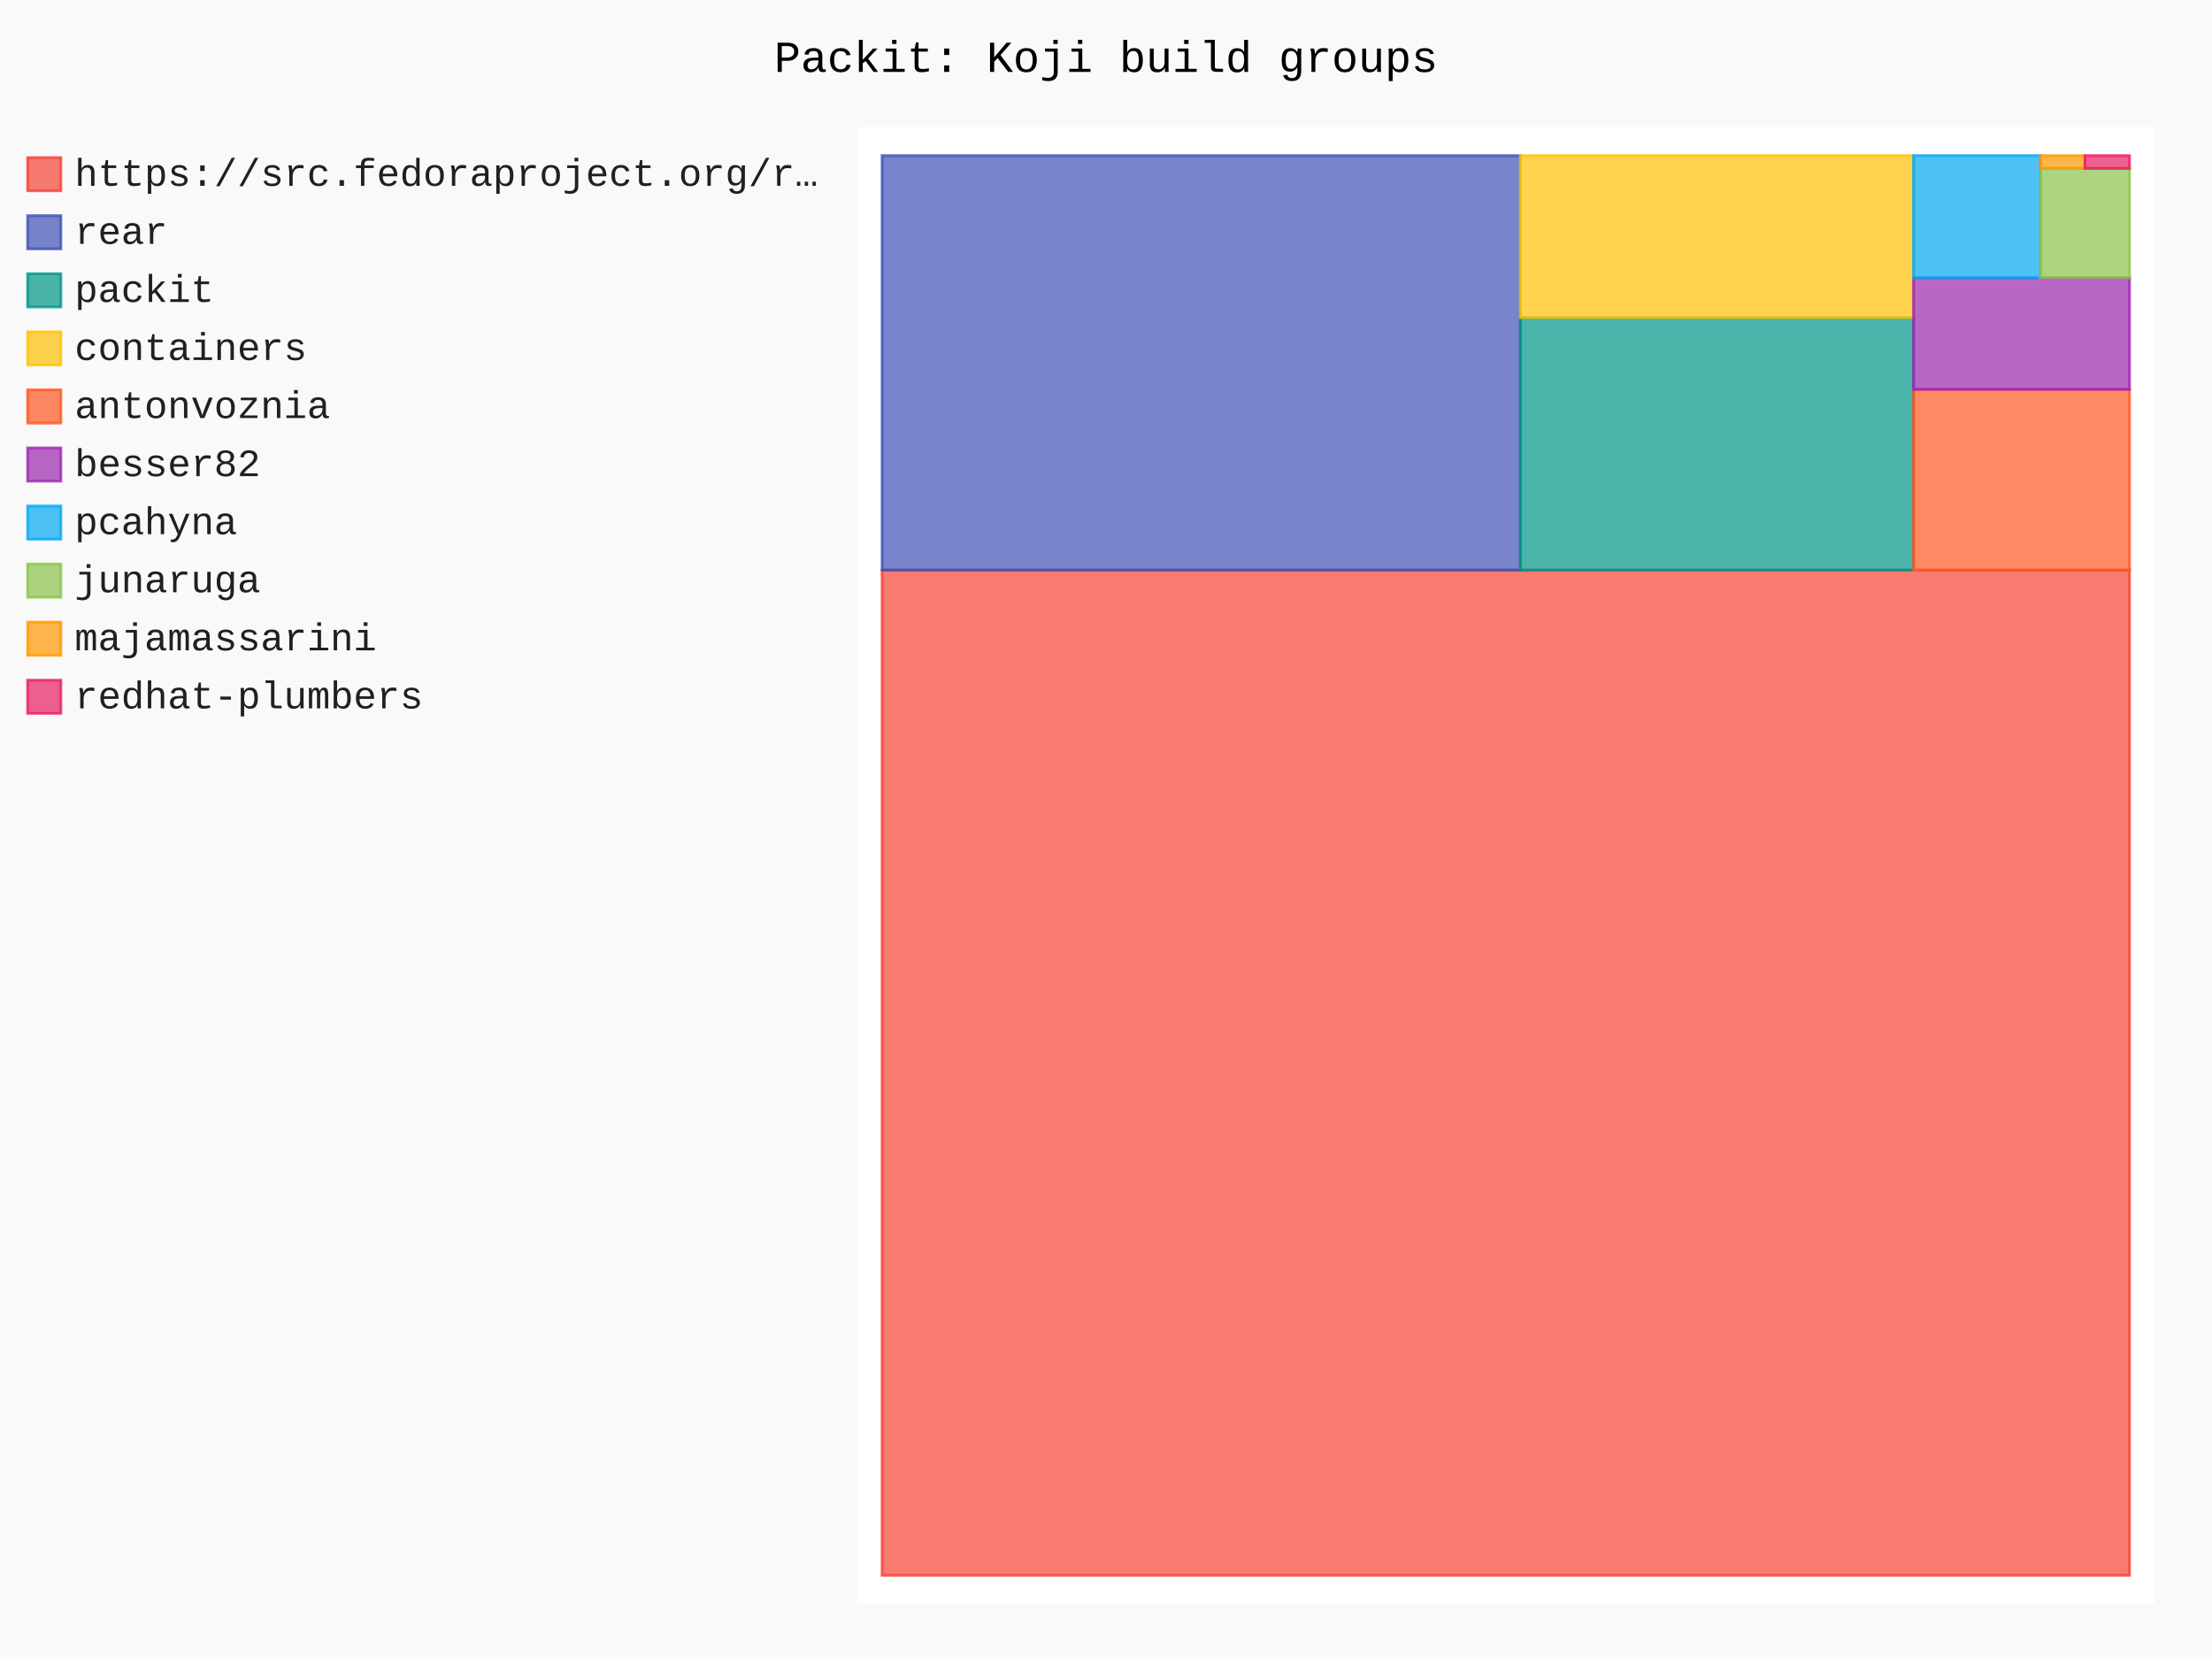
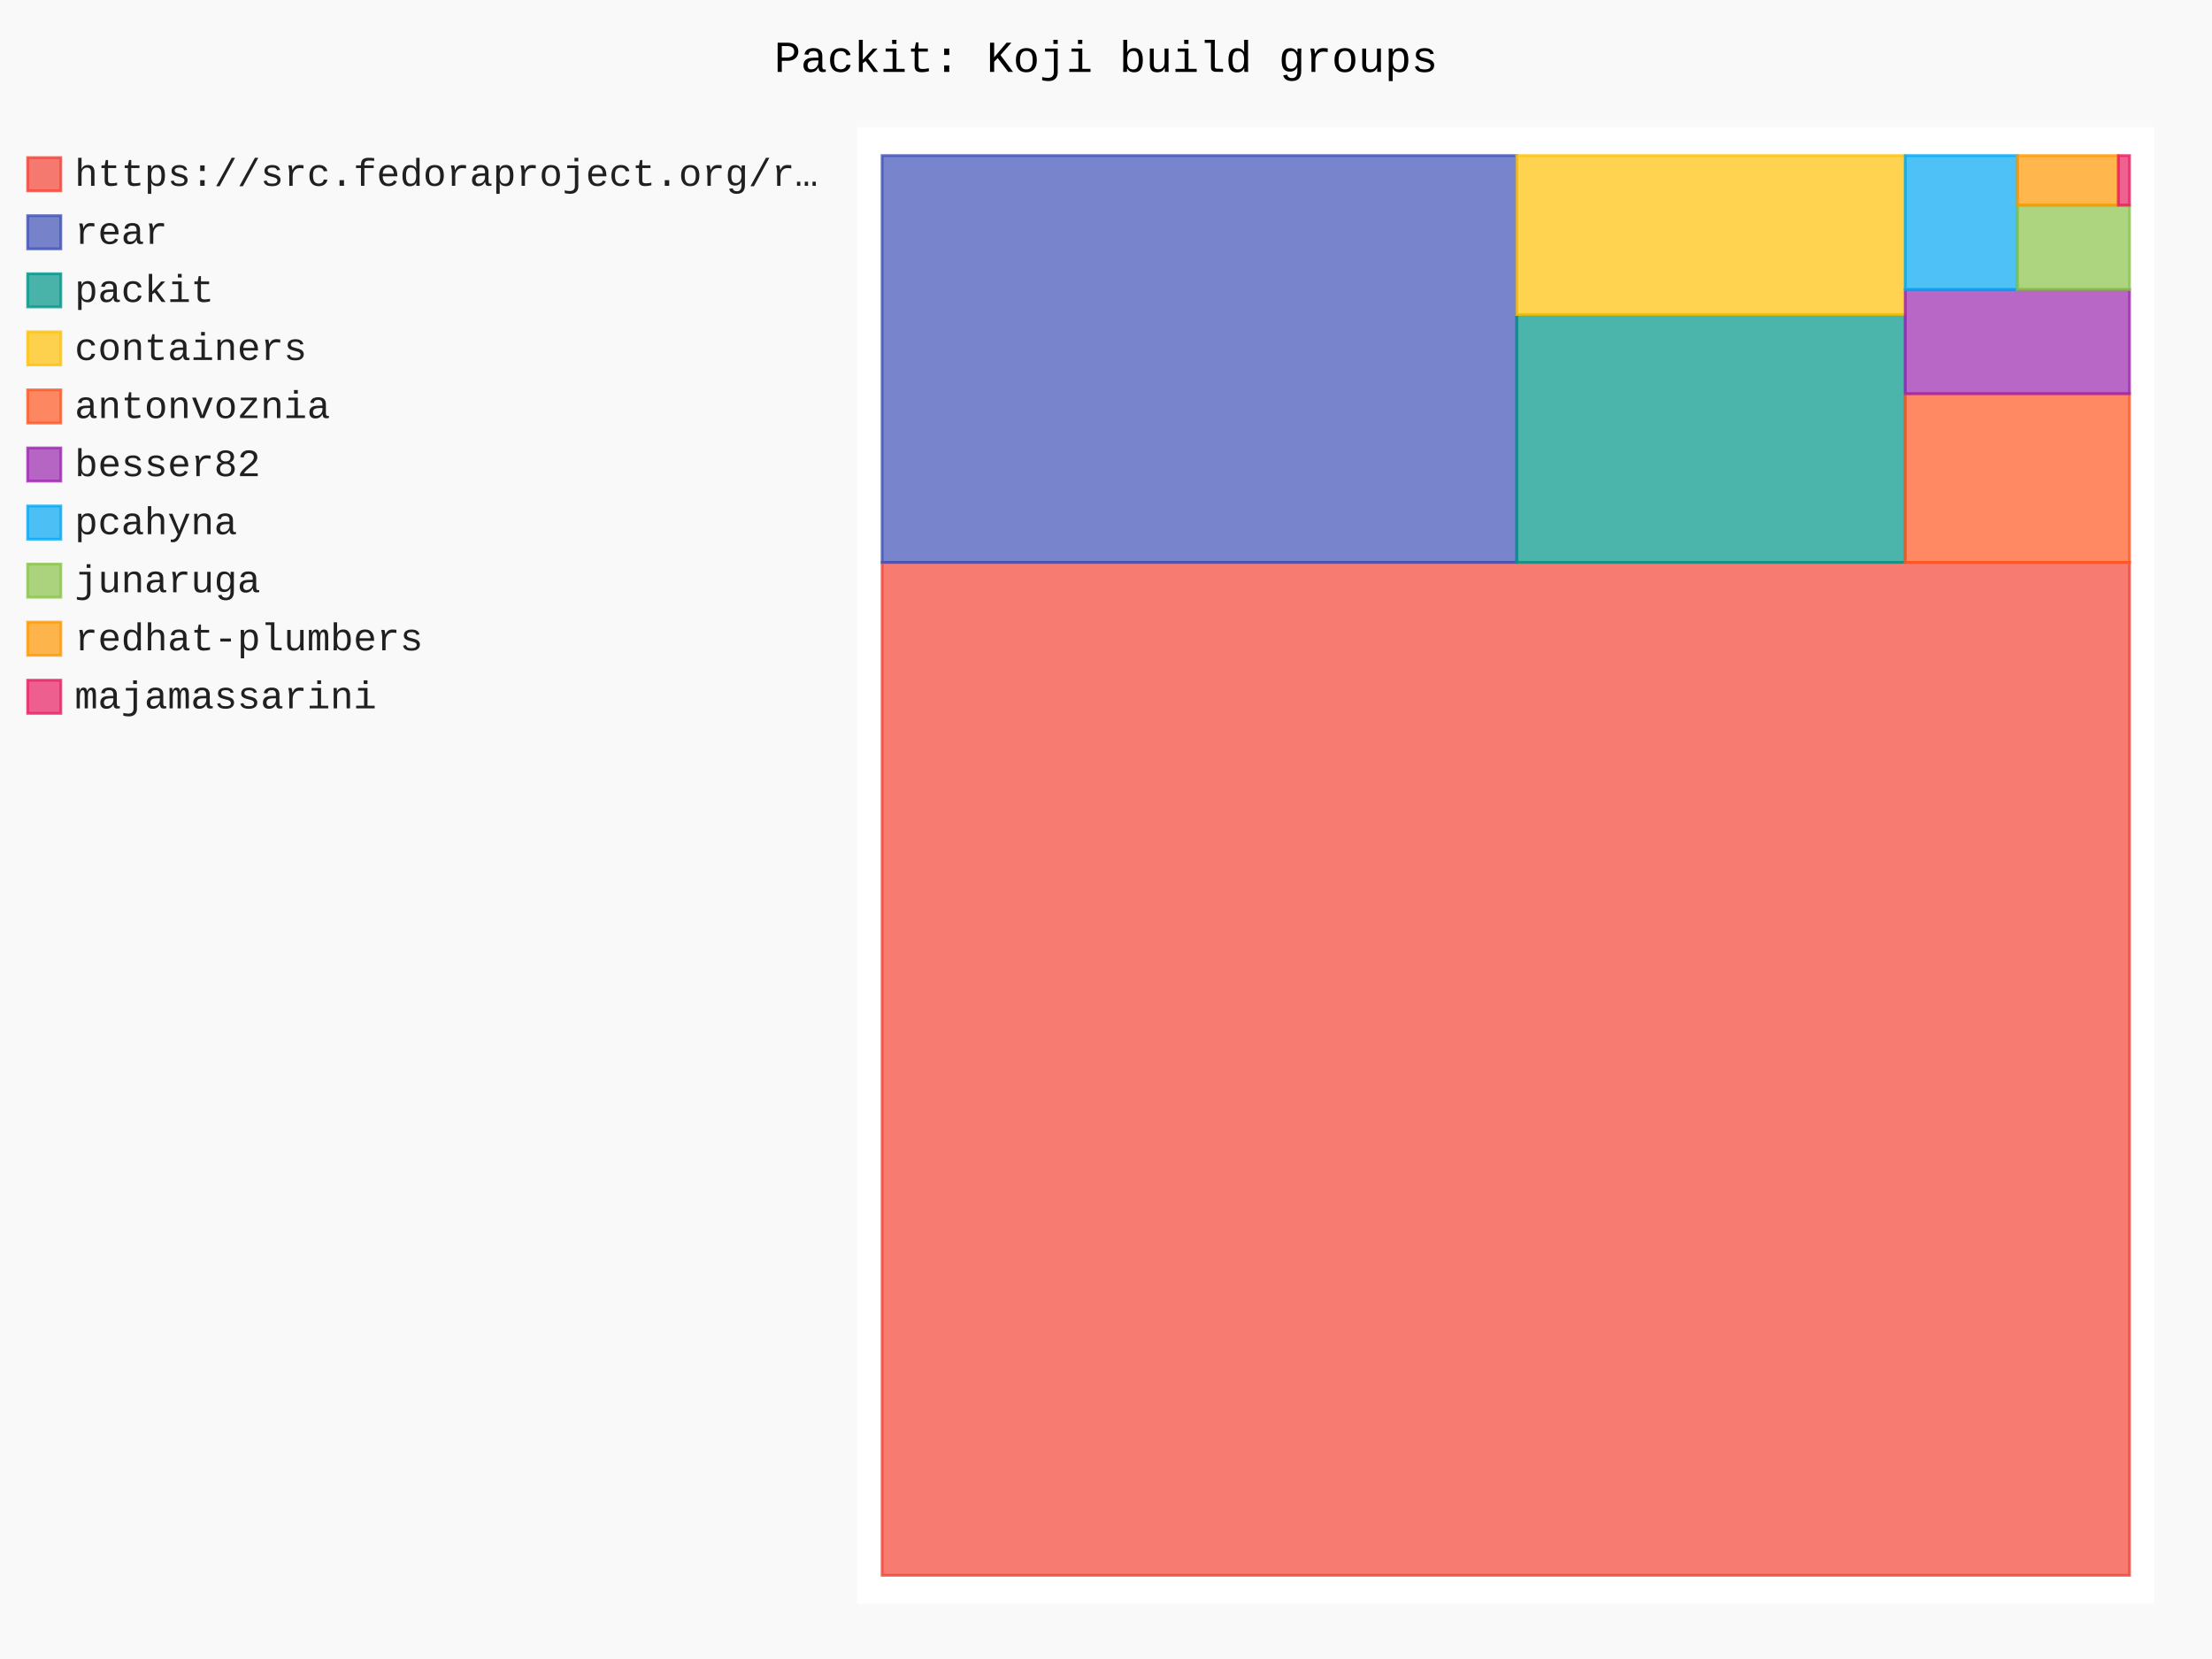
- <svg xmlns="http://www.w3.org/2000/svg" id="chart-041c63dd-157b-4da9-bb41-5b8d2c7ec85d" class="pygal-chart" viewBox="0 0 800 600">
+ <svg xmlns="http://www.w3.org/2000/svg" id="chart-2f479bc3-dd74-4bfd-b797-c36f4ff663f2" class="pygal-chart" viewBox="0 0 800 600">
  <defs>
-     <style type="text/css">#chart-041c63dd-157b-4da9-bb41-5b8d2c7ec85d{-webkit-user-select:none;-webkit-font-smoothing:antialiased;font-family:Consolas,"Liberation Mono",Menlo,Courier,monospace}#chart-041c63dd-157b-4da9-bb41-5b8d2c7ec85d .title{font-family:Consolas,"Liberation Mono",Menlo,Courier,monospace;font-size:16px}#chart-041c63dd-157b-4da9-bb41-5b8d2c7ec85d .legends .legend text{font-family:Consolas,"Liberation Mono",Menlo,Courier,monospace;font-size:14px}#chart-041c63dd-157b-4da9-bb41-5b8d2c7ec85d .axis text{font-family:Consolas,"Liberation Mono",Menlo,Courier,monospace;font-size:10px}#chart-041c63dd-157b-4da9-bb41-5b8d2c7ec85d .axis text.major{font-family:Consolas,"Liberation Mono",Menlo,Courier,monospace;font-size:10px}#chart-041c63dd-157b-4da9-bb41-5b8d2c7ec85d .text-overlay text.value{font-family:Consolas,"Liberation Mono",Menlo,Courier,monospace;font-size:16px}#chart-041c63dd-157b-4da9-bb41-5b8d2c7ec85d .text-overlay text.label{font-family:Consolas,"Liberation Mono",Menlo,Courier,monospace;font-size:10px}#chart-041c63dd-157b-4da9-bb41-5b8d2c7ec85d .tooltip{font-family:Consolas,"Liberation Mono",Menlo,Courier,monospace;font-size:14px}#chart-041c63dd-157b-4da9-bb41-5b8d2c7ec85d text.no_data{font-family:Consolas,"Liberation Mono",Menlo,Courier,monospace;font-size:64px}
- #chart-041c63dd-157b-4da9-bb41-5b8d2c7ec85d{background-color:rgba(249,249,249,1)}#chart-041c63dd-157b-4da9-bb41-5b8d2c7ec85d path,#chart-041c63dd-157b-4da9-bb41-5b8d2c7ec85d line,#chart-041c63dd-157b-4da9-bb41-5b8d2c7ec85d rect,#chart-041c63dd-157b-4da9-bb41-5b8d2c7ec85d circle{-webkit-transition:150ms;-moz-transition:150ms;transition:150ms}#chart-041c63dd-157b-4da9-bb41-5b8d2c7ec85d .graph &gt; .background{fill:rgba(249,249,249,1)}#chart-041c63dd-157b-4da9-bb41-5b8d2c7ec85d .plot &gt; .background{fill:rgba(255,255,255,1)}#chart-041c63dd-157b-4da9-bb41-5b8d2c7ec85d .graph{fill:rgba(0,0,0,.87)}#chart-041c63dd-157b-4da9-bb41-5b8d2c7ec85d text.no_data{fill:rgba(0,0,0,1)}#chart-041c63dd-157b-4da9-bb41-5b8d2c7ec85d .title{fill:rgba(0,0,0,1)}#chart-041c63dd-157b-4da9-bb41-5b8d2c7ec85d .legends .legend text{fill:rgba(0,0,0,.87)}#chart-041c63dd-157b-4da9-bb41-5b8d2c7ec85d .legends .legend:hover text{fill:rgba(0,0,0,1)}#chart-041c63dd-157b-4da9-bb41-5b8d2c7ec85d .axis .line{stroke:rgba(0,0,0,1)}#chart-041c63dd-157b-4da9-bb41-5b8d2c7ec85d .axis .guide.line{stroke:rgba(0,0,0,.54)}#chart-041c63dd-157b-4da9-bb41-5b8d2c7ec85d .axis .major.line{stroke:rgba(0,0,0,.87)}#chart-041c63dd-157b-4da9-bb41-5b8d2c7ec85d .axis text.major{fill:rgba(0,0,0,1)}#chart-041c63dd-157b-4da9-bb41-5b8d2c7ec85d .axis.y .guides:hover .guide.line,#chart-041c63dd-157b-4da9-bb41-5b8d2c7ec85d .line-graph .axis.x .guides:hover .guide.line,#chart-041c63dd-157b-4da9-bb41-5b8d2c7ec85d .stackedline-graph .axis.x .guides:hover .guide.line,#chart-041c63dd-157b-4da9-bb41-5b8d2c7ec85d .xy-graph .axis.x .guides:hover .guide.line{stroke:rgba(0,0,0,1)}#chart-041c63dd-157b-4da9-bb41-5b8d2c7ec85d .axis .guides:hover text{fill:rgba(0,0,0,1)}#chart-041c63dd-157b-4da9-bb41-5b8d2c7ec85d .reactive{fill-opacity:.7;stroke-opacity:.8;stroke-width:1}#chart-041c63dd-157b-4da9-bb41-5b8d2c7ec85d .ci{stroke:rgba(0,0,0,.87)}#chart-041c63dd-157b-4da9-bb41-5b8d2c7ec85d .reactive.active,#chart-041c63dd-157b-4da9-bb41-5b8d2c7ec85d .active .reactive{fill-opacity:.8;stroke-opacity:.9;stroke-width:4}#chart-041c63dd-157b-4da9-bb41-5b8d2c7ec85d .ci .reactive.active{stroke-width:1.5}#chart-041c63dd-157b-4da9-bb41-5b8d2c7ec85d .series text{fill:rgba(0,0,0,1)}#chart-041c63dd-157b-4da9-bb41-5b8d2c7ec85d .tooltip rect{fill:rgba(255,255,255,1);stroke:rgba(0,0,0,1);-webkit-transition:opacity 150ms;-moz-transition:opacity 150ms;transition:opacity 150ms}#chart-041c63dd-157b-4da9-bb41-5b8d2c7ec85d .tooltip .label{fill:rgba(0,0,0,.87)}#chart-041c63dd-157b-4da9-bb41-5b8d2c7ec85d .tooltip .label{fill:rgba(0,0,0,.87)}#chart-041c63dd-157b-4da9-bb41-5b8d2c7ec85d .tooltip .legend{font-size:.8em;fill:rgba(0,0,0,.54)}#chart-041c63dd-157b-4da9-bb41-5b8d2c7ec85d .tooltip .x_label{font-size:.6em;fill:rgba(0,0,0,1)}#chart-041c63dd-157b-4da9-bb41-5b8d2c7ec85d .tooltip .xlink{font-size:.5em;text-decoration:underline}#chart-041c63dd-157b-4da9-bb41-5b8d2c7ec85d .tooltip .value{font-size:1.5em}#chart-041c63dd-157b-4da9-bb41-5b8d2c7ec85d .bound{font-size:.5em}#chart-041c63dd-157b-4da9-bb41-5b8d2c7ec85d .max-value{font-size:.75em;fill:rgba(0,0,0,.54)}#chart-041c63dd-157b-4da9-bb41-5b8d2c7ec85d .map-element{fill:rgba(255,255,255,1);stroke:rgba(0,0,0,.54) !important}#chart-041c63dd-157b-4da9-bb41-5b8d2c7ec85d .map-element .reactive{fill-opacity:inherit;stroke-opacity:inherit}#chart-041c63dd-157b-4da9-bb41-5b8d2c7ec85d .color-0,#chart-041c63dd-157b-4da9-bb41-5b8d2c7ec85d .color-0 a:visited{stroke:#F44336;fill:#F44336}#chart-041c63dd-157b-4da9-bb41-5b8d2c7ec85d .color-1,#chart-041c63dd-157b-4da9-bb41-5b8d2c7ec85d .color-1 a:visited{stroke:#3F51B5;fill:#3F51B5}#chart-041c63dd-157b-4da9-bb41-5b8d2c7ec85d .color-2,#chart-041c63dd-157b-4da9-bb41-5b8d2c7ec85d .color-2 a:visited{stroke:#009688;fill:#009688}#chart-041c63dd-157b-4da9-bb41-5b8d2c7ec85d .color-3,#chart-041c63dd-157b-4da9-bb41-5b8d2c7ec85d .color-3 a:visited{stroke:#FFC107;fill:#FFC107}#chart-041c63dd-157b-4da9-bb41-5b8d2c7ec85d .color-4,#chart-041c63dd-157b-4da9-bb41-5b8d2c7ec85d .color-4 a:visited{stroke:#FF5722;fill:#FF5722}#chart-041c63dd-157b-4da9-bb41-5b8d2c7ec85d .color-5,#chart-041c63dd-157b-4da9-bb41-5b8d2c7ec85d .color-5 a:visited{stroke:#9C27B0;fill:#9C27B0}#chart-041c63dd-157b-4da9-bb41-5b8d2c7ec85d .color-6,#chart-041c63dd-157b-4da9-bb41-5b8d2c7ec85d .color-6 a:visited{stroke:#03A9F4;fill:#03A9F4}#chart-041c63dd-157b-4da9-bb41-5b8d2c7ec85d .color-7,#chart-041c63dd-157b-4da9-bb41-5b8d2c7ec85d .color-7 a:visited{stroke:#8BC34A;fill:#8BC34A}#chart-041c63dd-157b-4da9-bb41-5b8d2c7ec85d .color-8,#chart-041c63dd-157b-4da9-bb41-5b8d2c7ec85d .color-8 a:visited{stroke:#FF9800;fill:#FF9800}#chart-041c63dd-157b-4da9-bb41-5b8d2c7ec85d .color-9,#chart-041c63dd-157b-4da9-bb41-5b8d2c7ec85d .color-9 a:visited{stroke:#E91E63;fill:#E91E63}#chart-041c63dd-157b-4da9-bb41-5b8d2c7ec85d .text-overlay .color-0 text{fill:black}#chart-041c63dd-157b-4da9-bb41-5b8d2c7ec85d .text-overlay .color-1 text{fill:black}#chart-041c63dd-157b-4da9-bb41-5b8d2c7ec85d .text-overlay .color-2 text{fill:black}#chart-041c63dd-157b-4da9-bb41-5b8d2c7ec85d .text-overlay .color-3 text{fill:black}#chart-041c63dd-157b-4da9-bb41-5b8d2c7ec85d .text-overlay .color-4 text{fill:black}#chart-041c63dd-157b-4da9-bb41-5b8d2c7ec85d .text-overlay .color-5 text{fill:black}#chart-041c63dd-157b-4da9-bb41-5b8d2c7ec85d .text-overlay .color-6 text{fill:black}#chart-041c63dd-157b-4da9-bb41-5b8d2c7ec85d .text-overlay .color-7 text{fill:black}#chart-041c63dd-157b-4da9-bb41-5b8d2c7ec85d .text-overlay .color-8 text{fill:black}#chart-041c63dd-157b-4da9-bb41-5b8d2c7ec85d .text-overlay .color-9 text{fill:black}
- #chart-041c63dd-157b-4da9-bb41-5b8d2c7ec85d text.no_data{text-anchor:middle}#chart-041c63dd-157b-4da9-bb41-5b8d2c7ec85d .guide.line{fill:none}#chart-041c63dd-157b-4da9-bb41-5b8d2c7ec85d .centered{text-anchor:middle}#chart-041c63dd-157b-4da9-bb41-5b8d2c7ec85d .title{text-anchor:middle}#chart-041c63dd-157b-4da9-bb41-5b8d2c7ec85d .legends .legend text{fill-opacity:1}#chart-041c63dd-157b-4da9-bb41-5b8d2c7ec85d .axis.x text{text-anchor:middle}#chart-041c63dd-157b-4da9-bb41-5b8d2c7ec85d .axis.x:not(.web) text[transform]{text-anchor:start}#chart-041c63dd-157b-4da9-bb41-5b8d2c7ec85d .axis.x:not(.web) text[transform].backwards{text-anchor:end}#chart-041c63dd-157b-4da9-bb41-5b8d2c7ec85d .axis.y text{text-anchor:end}#chart-041c63dd-157b-4da9-bb41-5b8d2c7ec85d .axis.y text[transform].backwards{text-anchor:start}#chart-041c63dd-157b-4da9-bb41-5b8d2c7ec85d .axis.y2 text{text-anchor:start}#chart-041c63dd-157b-4da9-bb41-5b8d2c7ec85d .axis.y2 text[transform].backwards{text-anchor:end}#chart-041c63dd-157b-4da9-bb41-5b8d2c7ec85d .axis .guide.line{stroke-dasharray:4,4;stroke:black}#chart-041c63dd-157b-4da9-bb41-5b8d2c7ec85d .axis .major.guide.line{stroke-dasharray:6,6;stroke:black}#chart-041c63dd-157b-4da9-bb41-5b8d2c7ec85d .horizontal .axis.y .guide.line,#chart-041c63dd-157b-4da9-bb41-5b8d2c7ec85d .horizontal .axis.y2 .guide.line,#chart-041c63dd-157b-4da9-bb41-5b8d2c7ec85d .vertical .axis.x .guide.line{opacity:0}#chart-041c63dd-157b-4da9-bb41-5b8d2c7ec85d .horizontal .axis.always_show .guide.line,#chart-041c63dd-157b-4da9-bb41-5b8d2c7ec85d .vertical .axis.always_show .guide.line{opacity:1 !important}#chart-041c63dd-157b-4da9-bb41-5b8d2c7ec85d .axis.y .guides:hover .guide.line,#chart-041c63dd-157b-4da9-bb41-5b8d2c7ec85d .axis.y2 .guides:hover .guide.line,#chart-041c63dd-157b-4da9-bb41-5b8d2c7ec85d .axis.x .guides:hover .guide.line{opacity:1}#chart-041c63dd-157b-4da9-bb41-5b8d2c7ec85d .axis .guides:hover text{opacity:1}#chart-041c63dd-157b-4da9-bb41-5b8d2c7ec85d .nofill{fill:none}#chart-041c63dd-157b-4da9-bb41-5b8d2c7ec85d .subtle-fill{fill-opacity:.2}#chart-041c63dd-157b-4da9-bb41-5b8d2c7ec85d .dot{stroke-width:1px;fill-opacity:1;stroke-opacity:1}#chart-041c63dd-157b-4da9-bb41-5b8d2c7ec85d .dot.active{stroke-width:5px}#chart-041c63dd-157b-4da9-bb41-5b8d2c7ec85d .dot.negative{fill:transparent}#chart-041c63dd-157b-4da9-bb41-5b8d2c7ec85d text,#chart-041c63dd-157b-4da9-bb41-5b8d2c7ec85d tspan{stroke:none !important}#chart-041c63dd-157b-4da9-bb41-5b8d2c7ec85d .series text.active{opacity:1}#chart-041c63dd-157b-4da9-bb41-5b8d2c7ec85d .tooltip rect{fill-opacity:.95;stroke-width:.5}#chart-041c63dd-157b-4da9-bb41-5b8d2c7ec85d .tooltip text{fill-opacity:1}#chart-041c63dd-157b-4da9-bb41-5b8d2c7ec85d .showable{visibility:hidden}#chart-041c63dd-157b-4da9-bb41-5b8d2c7ec85d .showable.shown{visibility:visible}#chart-041c63dd-157b-4da9-bb41-5b8d2c7ec85d .gauge-background{fill:rgba(229,229,229,1);stroke:none}#chart-041c63dd-157b-4da9-bb41-5b8d2c7ec85d .bg-lines{stroke:rgba(249,249,249,1);stroke-width:2px}</style>
+     <style type="text/css">#chart-2f479bc3-dd74-4bfd-b797-c36f4ff663f2{-webkit-user-select:none;-webkit-font-smoothing:antialiased;font-family:Consolas,"Liberation Mono",Menlo,Courier,monospace}#chart-2f479bc3-dd74-4bfd-b797-c36f4ff663f2 .title{font-family:Consolas,"Liberation Mono",Menlo,Courier,monospace;font-size:16px}#chart-2f479bc3-dd74-4bfd-b797-c36f4ff663f2 .legends .legend text{font-family:Consolas,"Liberation Mono",Menlo,Courier,monospace;font-size:14px}#chart-2f479bc3-dd74-4bfd-b797-c36f4ff663f2 .axis text{font-family:Consolas,"Liberation Mono",Menlo,Courier,monospace;font-size:10px}#chart-2f479bc3-dd74-4bfd-b797-c36f4ff663f2 .axis text.major{font-family:Consolas,"Liberation Mono",Menlo,Courier,monospace;font-size:10px}#chart-2f479bc3-dd74-4bfd-b797-c36f4ff663f2 .text-overlay text.value{font-family:Consolas,"Liberation Mono",Menlo,Courier,monospace;font-size:16px}#chart-2f479bc3-dd74-4bfd-b797-c36f4ff663f2 .text-overlay text.label{font-family:Consolas,"Liberation Mono",Menlo,Courier,monospace;font-size:10px}#chart-2f479bc3-dd74-4bfd-b797-c36f4ff663f2 .tooltip{font-family:Consolas,"Liberation Mono",Menlo,Courier,monospace;font-size:14px}#chart-2f479bc3-dd74-4bfd-b797-c36f4ff663f2 text.no_data{font-family:Consolas,"Liberation Mono",Menlo,Courier,monospace;font-size:64px}
+ #chart-2f479bc3-dd74-4bfd-b797-c36f4ff663f2{background-color:rgba(249,249,249,1)}#chart-2f479bc3-dd74-4bfd-b797-c36f4ff663f2 path,#chart-2f479bc3-dd74-4bfd-b797-c36f4ff663f2 line,#chart-2f479bc3-dd74-4bfd-b797-c36f4ff663f2 rect,#chart-2f479bc3-dd74-4bfd-b797-c36f4ff663f2 circle{-webkit-transition:150ms;-moz-transition:150ms;transition:150ms}#chart-2f479bc3-dd74-4bfd-b797-c36f4ff663f2 .graph &gt; .background{fill:rgba(249,249,249,1)}#chart-2f479bc3-dd74-4bfd-b797-c36f4ff663f2 .plot &gt; .background{fill:rgba(255,255,255,1)}#chart-2f479bc3-dd74-4bfd-b797-c36f4ff663f2 .graph{fill:rgba(0,0,0,.87)}#chart-2f479bc3-dd74-4bfd-b797-c36f4ff663f2 text.no_data{fill:rgba(0,0,0,1)}#chart-2f479bc3-dd74-4bfd-b797-c36f4ff663f2 .title{fill:rgba(0,0,0,1)}#chart-2f479bc3-dd74-4bfd-b797-c36f4ff663f2 .legends .legend text{fill:rgba(0,0,0,.87)}#chart-2f479bc3-dd74-4bfd-b797-c36f4ff663f2 .legends .legend:hover text{fill:rgba(0,0,0,1)}#chart-2f479bc3-dd74-4bfd-b797-c36f4ff663f2 .axis .line{stroke:rgba(0,0,0,1)}#chart-2f479bc3-dd74-4bfd-b797-c36f4ff663f2 .axis .guide.line{stroke:rgba(0,0,0,.54)}#chart-2f479bc3-dd74-4bfd-b797-c36f4ff663f2 .axis .major.line{stroke:rgba(0,0,0,.87)}#chart-2f479bc3-dd74-4bfd-b797-c36f4ff663f2 .axis text.major{fill:rgba(0,0,0,1)}#chart-2f479bc3-dd74-4bfd-b797-c36f4ff663f2 .axis.y .guides:hover .guide.line,#chart-2f479bc3-dd74-4bfd-b797-c36f4ff663f2 .line-graph .axis.x .guides:hover .guide.line,#chart-2f479bc3-dd74-4bfd-b797-c36f4ff663f2 .stackedline-graph .axis.x .guides:hover .guide.line,#chart-2f479bc3-dd74-4bfd-b797-c36f4ff663f2 .xy-graph .axis.x .guides:hover .guide.line{stroke:rgba(0,0,0,1)}#chart-2f479bc3-dd74-4bfd-b797-c36f4ff663f2 .axis .guides:hover text{fill:rgba(0,0,0,1)}#chart-2f479bc3-dd74-4bfd-b797-c36f4ff663f2 .reactive{fill-opacity:.7;stroke-opacity:.8;stroke-width:1}#chart-2f479bc3-dd74-4bfd-b797-c36f4ff663f2 .ci{stroke:rgba(0,0,0,.87)}#chart-2f479bc3-dd74-4bfd-b797-c36f4ff663f2 .reactive.active,#chart-2f479bc3-dd74-4bfd-b797-c36f4ff663f2 .active .reactive{fill-opacity:.8;stroke-opacity:.9;stroke-width:4}#chart-2f479bc3-dd74-4bfd-b797-c36f4ff663f2 .ci .reactive.active{stroke-width:1.5}#chart-2f479bc3-dd74-4bfd-b797-c36f4ff663f2 .series text{fill:rgba(0,0,0,1)}#chart-2f479bc3-dd74-4bfd-b797-c36f4ff663f2 .tooltip rect{fill:rgba(255,255,255,1);stroke:rgba(0,0,0,1);-webkit-transition:opacity 150ms;-moz-transition:opacity 150ms;transition:opacity 150ms}#chart-2f479bc3-dd74-4bfd-b797-c36f4ff663f2 .tooltip .label{fill:rgba(0,0,0,.87)}#chart-2f479bc3-dd74-4bfd-b797-c36f4ff663f2 .tooltip .label{fill:rgba(0,0,0,.87)}#chart-2f479bc3-dd74-4bfd-b797-c36f4ff663f2 .tooltip .legend{font-size:.8em;fill:rgba(0,0,0,.54)}#chart-2f479bc3-dd74-4bfd-b797-c36f4ff663f2 .tooltip .x_label{font-size:.6em;fill:rgba(0,0,0,1)}#chart-2f479bc3-dd74-4bfd-b797-c36f4ff663f2 .tooltip .xlink{font-size:.5em;text-decoration:underline}#chart-2f479bc3-dd74-4bfd-b797-c36f4ff663f2 .tooltip .value{font-size:1.5em}#chart-2f479bc3-dd74-4bfd-b797-c36f4ff663f2 .bound{font-size:.5em}#chart-2f479bc3-dd74-4bfd-b797-c36f4ff663f2 .max-value{font-size:.75em;fill:rgba(0,0,0,.54)}#chart-2f479bc3-dd74-4bfd-b797-c36f4ff663f2 .map-element{fill:rgba(255,255,255,1);stroke:rgba(0,0,0,.54) !important}#chart-2f479bc3-dd74-4bfd-b797-c36f4ff663f2 .map-element .reactive{fill-opacity:inherit;stroke-opacity:inherit}#chart-2f479bc3-dd74-4bfd-b797-c36f4ff663f2 .color-0,#chart-2f479bc3-dd74-4bfd-b797-c36f4ff663f2 .color-0 a:visited{stroke:#F44336;fill:#F44336}#chart-2f479bc3-dd74-4bfd-b797-c36f4ff663f2 .color-1,#chart-2f479bc3-dd74-4bfd-b797-c36f4ff663f2 .color-1 a:visited{stroke:#3F51B5;fill:#3F51B5}#chart-2f479bc3-dd74-4bfd-b797-c36f4ff663f2 .color-2,#chart-2f479bc3-dd74-4bfd-b797-c36f4ff663f2 .color-2 a:visited{stroke:#009688;fill:#009688}#chart-2f479bc3-dd74-4bfd-b797-c36f4ff663f2 .color-3,#chart-2f479bc3-dd74-4bfd-b797-c36f4ff663f2 .color-3 a:visited{stroke:#FFC107;fill:#FFC107}#chart-2f479bc3-dd74-4bfd-b797-c36f4ff663f2 .color-4,#chart-2f479bc3-dd74-4bfd-b797-c36f4ff663f2 .color-4 a:visited{stroke:#FF5722;fill:#FF5722}#chart-2f479bc3-dd74-4bfd-b797-c36f4ff663f2 .color-5,#chart-2f479bc3-dd74-4bfd-b797-c36f4ff663f2 .color-5 a:visited{stroke:#9C27B0;fill:#9C27B0}#chart-2f479bc3-dd74-4bfd-b797-c36f4ff663f2 .color-6,#chart-2f479bc3-dd74-4bfd-b797-c36f4ff663f2 .color-6 a:visited{stroke:#03A9F4;fill:#03A9F4}#chart-2f479bc3-dd74-4bfd-b797-c36f4ff663f2 .color-7,#chart-2f479bc3-dd74-4bfd-b797-c36f4ff663f2 .color-7 a:visited{stroke:#8BC34A;fill:#8BC34A}#chart-2f479bc3-dd74-4bfd-b797-c36f4ff663f2 .color-8,#chart-2f479bc3-dd74-4bfd-b797-c36f4ff663f2 .color-8 a:visited{stroke:#FF9800;fill:#FF9800}#chart-2f479bc3-dd74-4bfd-b797-c36f4ff663f2 .color-9,#chart-2f479bc3-dd74-4bfd-b797-c36f4ff663f2 .color-9 a:visited{stroke:#E91E63;fill:#E91E63}#chart-2f479bc3-dd74-4bfd-b797-c36f4ff663f2 .text-overlay .color-0 text{fill:black}#chart-2f479bc3-dd74-4bfd-b797-c36f4ff663f2 .text-overlay .color-1 text{fill:black}#chart-2f479bc3-dd74-4bfd-b797-c36f4ff663f2 .text-overlay .color-2 text{fill:black}#chart-2f479bc3-dd74-4bfd-b797-c36f4ff663f2 .text-overlay .color-3 text{fill:black}#chart-2f479bc3-dd74-4bfd-b797-c36f4ff663f2 .text-overlay .color-4 text{fill:black}#chart-2f479bc3-dd74-4bfd-b797-c36f4ff663f2 .text-overlay .color-5 text{fill:black}#chart-2f479bc3-dd74-4bfd-b797-c36f4ff663f2 .text-overlay .color-6 text{fill:black}#chart-2f479bc3-dd74-4bfd-b797-c36f4ff663f2 .text-overlay .color-7 text{fill:black}#chart-2f479bc3-dd74-4bfd-b797-c36f4ff663f2 .text-overlay .color-8 text{fill:black}#chart-2f479bc3-dd74-4bfd-b797-c36f4ff663f2 .text-overlay .color-9 text{fill:black}
+ #chart-2f479bc3-dd74-4bfd-b797-c36f4ff663f2 text.no_data{text-anchor:middle}#chart-2f479bc3-dd74-4bfd-b797-c36f4ff663f2 .guide.line{fill:none}#chart-2f479bc3-dd74-4bfd-b797-c36f4ff663f2 .centered{text-anchor:middle}#chart-2f479bc3-dd74-4bfd-b797-c36f4ff663f2 .title{text-anchor:middle}#chart-2f479bc3-dd74-4bfd-b797-c36f4ff663f2 .legends .legend text{fill-opacity:1}#chart-2f479bc3-dd74-4bfd-b797-c36f4ff663f2 .axis.x text{text-anchor:middle}#chart-2f479bc3-dd74-4bfd-b797-c36f4ff663f2 .axis.x:not(.web) text[transform]{text-anchor:start}#chart-2f479bc3-dd74-4bfd-b797-c36f4ff663f2 .axis.x:not(.web) text[transform].backwards{text-anchor:end}#chart-2f479bc3-dd74-4bfd-b797-c36f4ff663f2 .axis.y text{text-anchor:end}#chart-2f479bc3-dd74-4bfd-b797-c36f4ff663f2 .axis.y text[transform].backwards{text-anchor:start}#chart-2f479bc3-dd74-4bfd-b797-c36f4ff663f2 .axis.y2 text{text-anchor:start}#chart-2f479bc3-dd74-4bfd-b797-c36f4ff663f2 .axis.y2 text[transform].backwards{text-anchor:end}#chart-2f479bc3-dd74-4bfd-b797-c36f4ff663f2 .axis .guide.line{stroke-dasharray:4,4;stroke:black}#chart-2f479bc3-dd74-4bfd-b797-c36f4ff663f2 .axis .major.guide.line{stroke-dasharray:6,6;stroke:black}#chart-2f479bc3-dd74-4bfd-b797-c36f4ff663f2 .horizontal .axis.y .guide.line,#chart-2f479bc3-dd74-4bfd-b797-c36f4ff663f2 .horizontal .axis.y2 .guide.line,#chart-2f479bc3-dd74-4bfd-b797-c36f4ff663f2 .vertical .axis.x .guide.line{opacity:0}#chart-2f479bc3-dd74-4bfd-b797-c36f4ff663f2 .horizontal .axis.always_show .guide.line,#chart-2f479bc3-dd74-4bfd-b797-c36f4ff663f2 .vertical .axis.always_show .guide.line{opacity:1 !important}#chart-2f479bc3-dd74-4bfd-b797-c36f4ff663f2 .axis.y .guides:hover .guide.line,#chart-2f479bc3-dd74-4bfd-b797-c36f4ff663f2 .axis.y2 .guides:hover .guide.line,#chart-2f479bc3-dd74-4bfd-b797-c36f4ff663f2 .axis.x .guides:hover .guide.line{opacity:1}#chart-2f479bc3-dd74-4bfd-b797-c36f4ff663f2 .axis .guides:hover text{opacity:1}#chart-2f479bc3-dd74-4bfd-b797-c36f4ff663f2 .nofill{fill:none}#chart-2f479bc3-dd74-4bfd-b797-c36f4ff663f2 .subtle-fill{fill-opacity:.2}#chart-2f479bc3-dd74-4bfd-b797-c36f4ff663f2 .dot{stroke-width:1px;fill-opacity:1;stroke-opacity:1}#chart-2f479bc3-dd74-4bfd-b797-c36f4ff663f2 .dot.active{stroke-width:5px}#chart-2f479bc3-dd74-4bfd-b797-c36f4ff663f2 .dot.negative{fill:transparent}#chart-2f479bc3-dd74-4bfd-b797-c36f4ff663f2 text,#chart-2f479bc3-dd74-4bfd-b797-c36f4ff663f2 tspan{stroke:none !important}#chart-2f479bc3-dd74-4bfd-b797-c36f4ff663f2 .series text.active{opacity:1}#chart-2f479bc3-dd74-4bfd-b797-c36f4ff663f2 .tooltip rect{fill-opacity:.95;stroke-width:.5}#chart-2f479bc3-dd74-4bfd-b797-c36f4ff663f2 .tooltip text{fill-opacity:1}#chart-2f479bc3-dd74-4bfd-b797-c36f4ff663f2 .showable{visibility:hidden}#chart-2f479bc3-dd74-4bfd-b797-c36f4ff663f2 .showable.shown{visibility:visible}#chart-2f479bc3-dd74-4bfd-b797-c36f4ff663f2 .gauge-background{fill:rgba(229,229,229,1);stroke:none}#chart-2f479bc3-dd74-4bfd-b797-c36f4ff663f2 .bg-lines{stroke:rgba(249,249,249,1);stroke-width:2px}</style>
  </defs>
  <g class="graph treemap-graph vertical">
    <rect x="0" y="0" width="800" height="600" class="background" />
    <g transform="translate(310, 46)" class="plot">
      <rect x="0" y="0" width="469.2" height="534" class="background" />
      <g class="series serie-0 color-0">
        <g class="rects">
          <g class="rect">
-             <rect x="9.023" y="160.181" width="451.154" height="363.549" class="rect reactive tooltip-trigger" />
+             <rect x="9.023" y="157.387" width="451.154" height="366.343" class="rect reactive tooltip-trigger" />
          </g>
        </g>
      </g>
      <g class="series serie-1 color-1">
        <g class="rects">
          <g class="rect">
-             <rect x="9.023" y="10.269" width="230.835" height="149.912" class="rect reactive tooltip-trigger" />
+             <rect x="9.023" y="10.269" width="229.534" height="147.118" class="rect reactive tooltip-trigger" />
          </g>
        </g>
      </g>
      <g class="series serie-2 color-2">
        <g class="rects">
          <g class="rect">
-             <rect x="239.858" y="68.862" width="142.206" height="91.32" class="rect reactive tooltip-trigger" />
+             <rect x="238.557" y="67.77" width="140.491" height="89.618" class="rect reactive tooltip-trigger" />
          </g>
        </g>
      </g>
      <g class="series serie-3 color-3">
        <g class="rects">
          <g class="rect">
-             <rect x="239.858" y="10.269" width="142.206" height="58.592" class="rect reactive tooltip-trigger" />
+             <rect x="238.557" y="10.269" width="140.491" height="57.5" class="rect reactive tooltip-trigger" />
          </g>
        </g>
      </g>
      <g class="series serie-4 color-4">
        <g class="rects">
          <g class="rect">
-             <rect x="382.064" y="94.835" width="78.113" height="65.346" class="rect reactive tooltip-trigger" />
+             <rect x="379.048" y="96.387" width="81.129" height="61" class="rect reactive tooltip-trigger" />
          </g>
        </g>
      </g>
      <g class="series serie-5 color-5">
        <g class="rects">
          <g class="rect">
-             <rect x="382.064" y="54.474" width="78.113" height="40.361" class="rect reactive tooltip-trigger" />
+             <rect x="379.048" y="58.711" width="81.129" height="37.677" class="rect reactive tooltip-trigger" />
          </g>
        </g>
      </g>
      <g class="series serie-6 color-6">
        <g class="rects">
          <g class="rect">
-             <rect x="382.064" y="10.269" width="45.849" height="44.205" class="rect reactive tooltip-trigger" />
+             <rect x="379.048" y="10.269" width="40.564" height="48.441" class="rect reactive tooltip-trigger" />
          </g>
        </g>
      </g>
      <g class="series serie-7 color-7">
        <g class="rects">
          <g class="rect">
-             <rect x="427.913" y="14.922" width="32.264" height="39.552" class="rect reactive tooltip-trigger" />
+             <rect x="419.613" y="28.21" width="40.564" height="30.5" class="rect reactive tooltip-trigger" />
          </g>
        </g>
      </g>
      <g class="series serie-8 color-8">
        <g class="rects">
          <g class="rect">
-             <rect x="427.913" y="10.269" width="16.132" height="4.653" class="rect reactive tooltip-trigger" />
+             <rect x="419.613" y="10.269" width="36.508" height="17.941" class="rect reactive tooltip-trigger" />
          </g>
        </g>
      </g>
      <g class="series serie-9 color-9">
        <g class="rects">
          <g class="rect">
-             <rect x="444.045" y="10.269" width="16.132" height="4.653" class="rect reactive tooltip-trigger" />
+             <rect x="456.12" y="10.269" width="4.056" height="17.941" class="rect reactive tooltip-trigger" />
          </g>
        </g>
      </g>
    </g>
    <g class="titles">
      <text x="400.0" y="26" class="title plot_title">Packit: Koji build groups</text>
    </g>
    <g transform="translate(310, 46)" class="plot overlay">
      <g class="series serie-0 color-0" />
      <g class="series serie-1 color-1" />
      <g class="series serie-2 color-2" />
      <g class="series serie-3 color-3" />
      <g class="series serie-4 color-4" />
      <g class="series serie-5 color-5" />
      <g class="series serie-6 color-6" />
      <g class="series serie-7 color-7" />
      <g class="series serie-8 color-8" />
      <g class="series serie-9 color-9" />
    </g>
    <g transform="translate(310, 46)" class="plot text-overlay">
      <g class="series serie-0 color-0" />
      <g class="series serie-1 color-1" />
      <g class="series serie-2 color-2" />
      <g class="series serie-3 color-3" />
      <g class="series serie-4 color-4" />
      <g class="series serie-5 color-5" />
      <g class="series serie-6 color-6" />
      <g class="series serie-7 color-7" />
      <g class="series serie-8 color-8" />
      <g class="series serie-9 color-9" />
    </g>
    <g transform="translate(310, 46)" class="plot tooltip-overlay">
      <g transform="translate(0 0)" style="opacity: 0" class="tooltip">
        <rect rx="0" ry="0" width="0" height="0" class="tooltip-box" />
        <g class="text" />
      </g>
    </g>
    <g transform="translate(10, 56)" class="legends">
      <g id="activate-serie-0" class="legend reactive activate-serie">
        <rect x="0.0" y="1.0" width="12" height="12" class="color-0 reactive" />
        <text x="17.0" y="11.2">https://src.fedoraproject.org/r…</text>
      </g>
      <g id="activate-serie-1" class="legend reactive activate-serie">
        <rect x="0.0" y="22.0" width="12" height="12" class="color-1 reactive" />
        <text x="17.0" y="32.2">rear</text>
      </g>
      <g id="activate-serie-2" class="legend reactive activate-serie">
        <rect x="0.0" y="43.0" width="12" height="12" class="color-2 reactive" />
        <text x="17.0" y="53.2">packit</text>
      </g>
      <g id="activate-serie-3" class="legend reactive activate-serie">
        <rect x="0.0" y="64.0" width="12" height="12" class="color-3 reactive" />
        <text x="17.0" y="74.2">containers</text>
      </g>
      <g id="activate-serie-4" class="legend reactive activate-serie">
        <rect x="0.0" y="85.0" width="12" height="12" class="color-4 reactive" />
        <text x="17.0" y="95.2">antonvoznia</text>
      </g>
      <g id="activate-serie-5" class="legend reactive activate-serie">
        <rect x="0.0" y="106.0" width="12" height="12" class="color-5 reactive" />
        <text x="17.0" y="116.2">besser82</text>
      </g>
      <g id="activate-serie-6" class="legend reactive activate-serie">
        <rect x="0.0" y="127.0" width="12" height="12" class="color-6 reactive" />
        <text x="17.0" y="137.2">pcahyna</text>
      </g>
      <g id="activate-serie-7" class="legend reactive activate-serie">
        <rect x="0.0" y="148.0" width="12" height="12" class="color-7 reactive" />
        <text x="17.0" y="158.2">junaruga</text>
      </g>
      <g id="activate-serie-8" class="legend reactive activate-serie">
        <rect x="0.0" y="169.0" width="12" height="12" class="color-8 reactive" />
-         <text x="17.0" y="179.2">majamassarini</text>
+         <text x="17.0" y="179.2">redhat-plumbers</text>
      </g>
      <g id="activate-serie-9" class="legend reactive activate-serie">
        <rect x="0.0" y="190.0" width="12" height="12" class="color-9 reactive" />
-         <text x="17.0" y="200.2">redhat-plumbers</text>
+         <text x="17.0" y="200.2">majamassarini</text>
      </g>
    </g>
    <g transform="translate(790, 56)" class="legends" />
  </g>
</svg>
